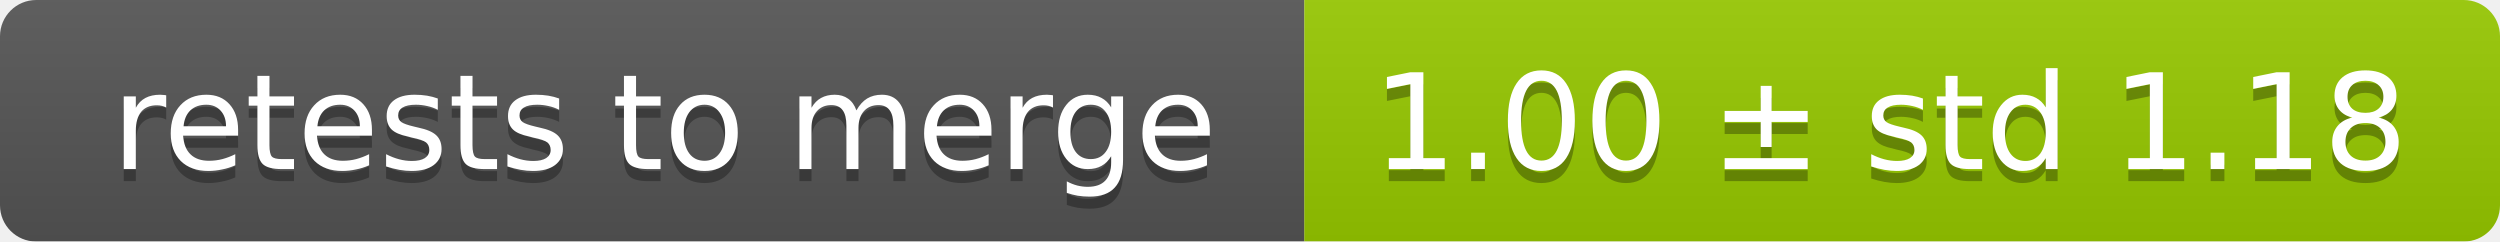
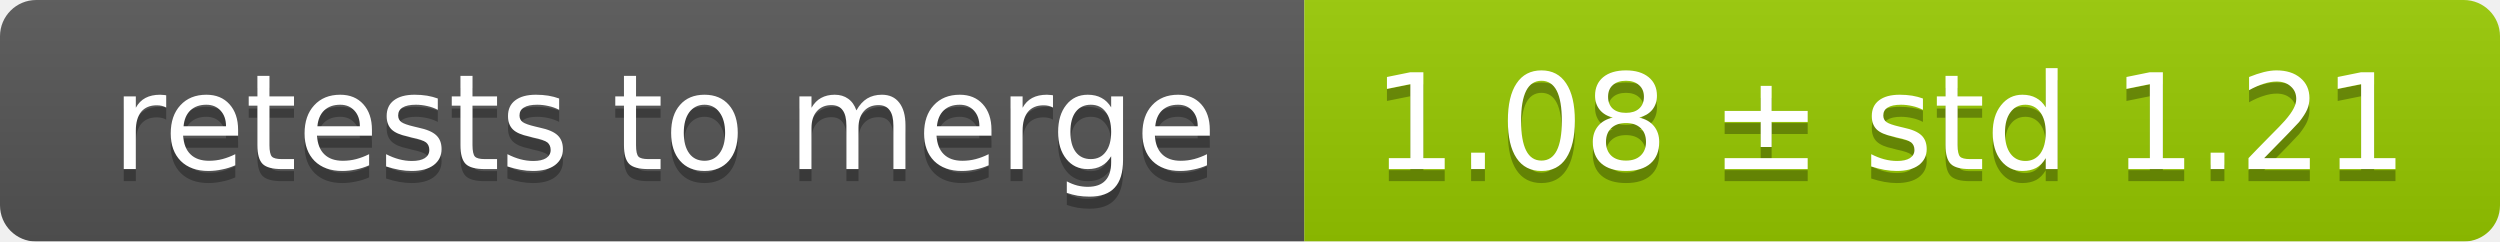
<svg xmlns="http://www.w3.org/2000/svg" width="207" height="20">
  <linearGradient id="smooth" x2="0" y2="100%">
    <stop offset="0" stop-color="#bbb" stop-opacity=".1" />
    <stop offset="1" stop-opacity=".1" />
  </linearGradient>
  <mask id="round">
    <rect width="207" height="20" rx="3" fill="#fff" />
  </mask>
  <g mask="url(#round)">
    <rect width="108" height="20" fill="#555" />
    <rect x="108" width="99" height="20" fill="#97ca00" />
    <rect width="207" height="20" fill="url(#smooth)" />
  </g>
  <g fill="#fff" text-anchor="middle" font-family="DejaVu Sans,Verdana,Geneva,sans-serif" font-size="11">
    <text x="55" y="15" fill="#010101" fill-opacity=".3">retests to merge</text>
    <text x="55" y="14">retests to merge</text>
-     <text x="156.5" y="15" fill="#010101" fill-opacity=".3">1.00 ± std 1.18</text>
-     <text x="156.5" y="14">1.00 ± std 1.18</text>
+     <text x="156.5" y="15" fill="#010101" fill-opacity=".3">1.08 ± std 1.21</text>
+     <text x="156.5" y="14">1.08 ± std 1.21</text>
  </g>
</svg>
